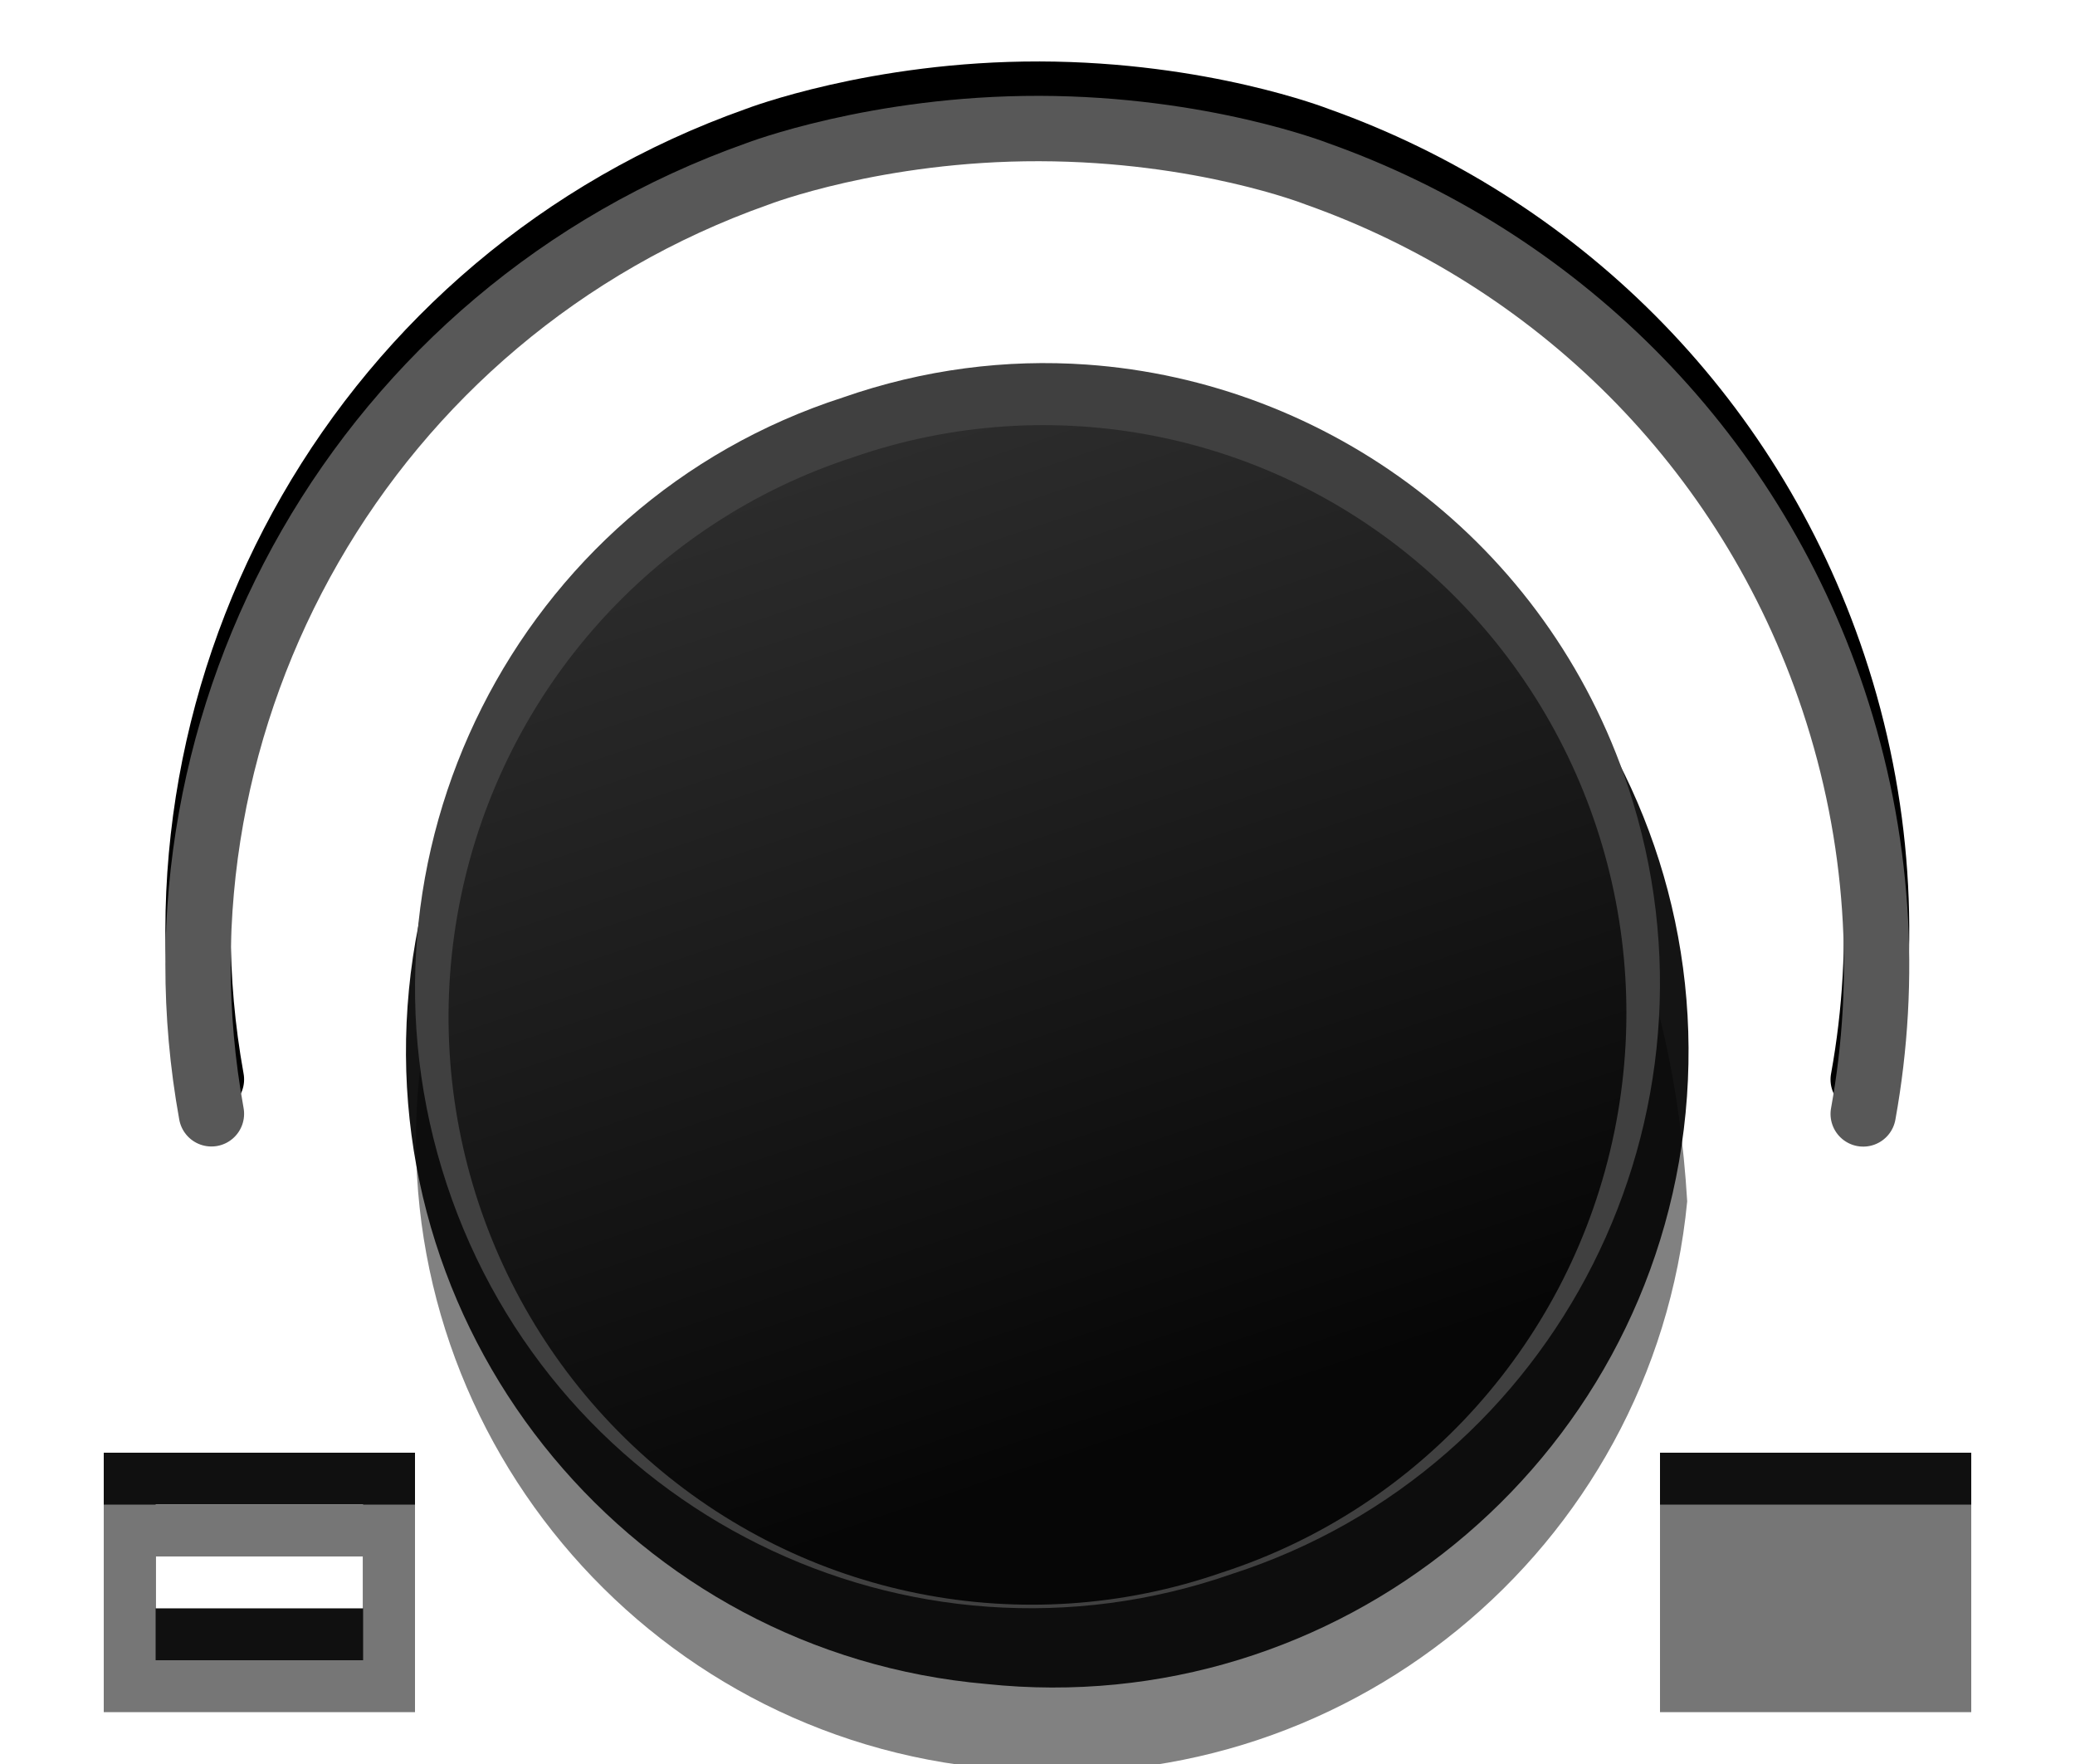
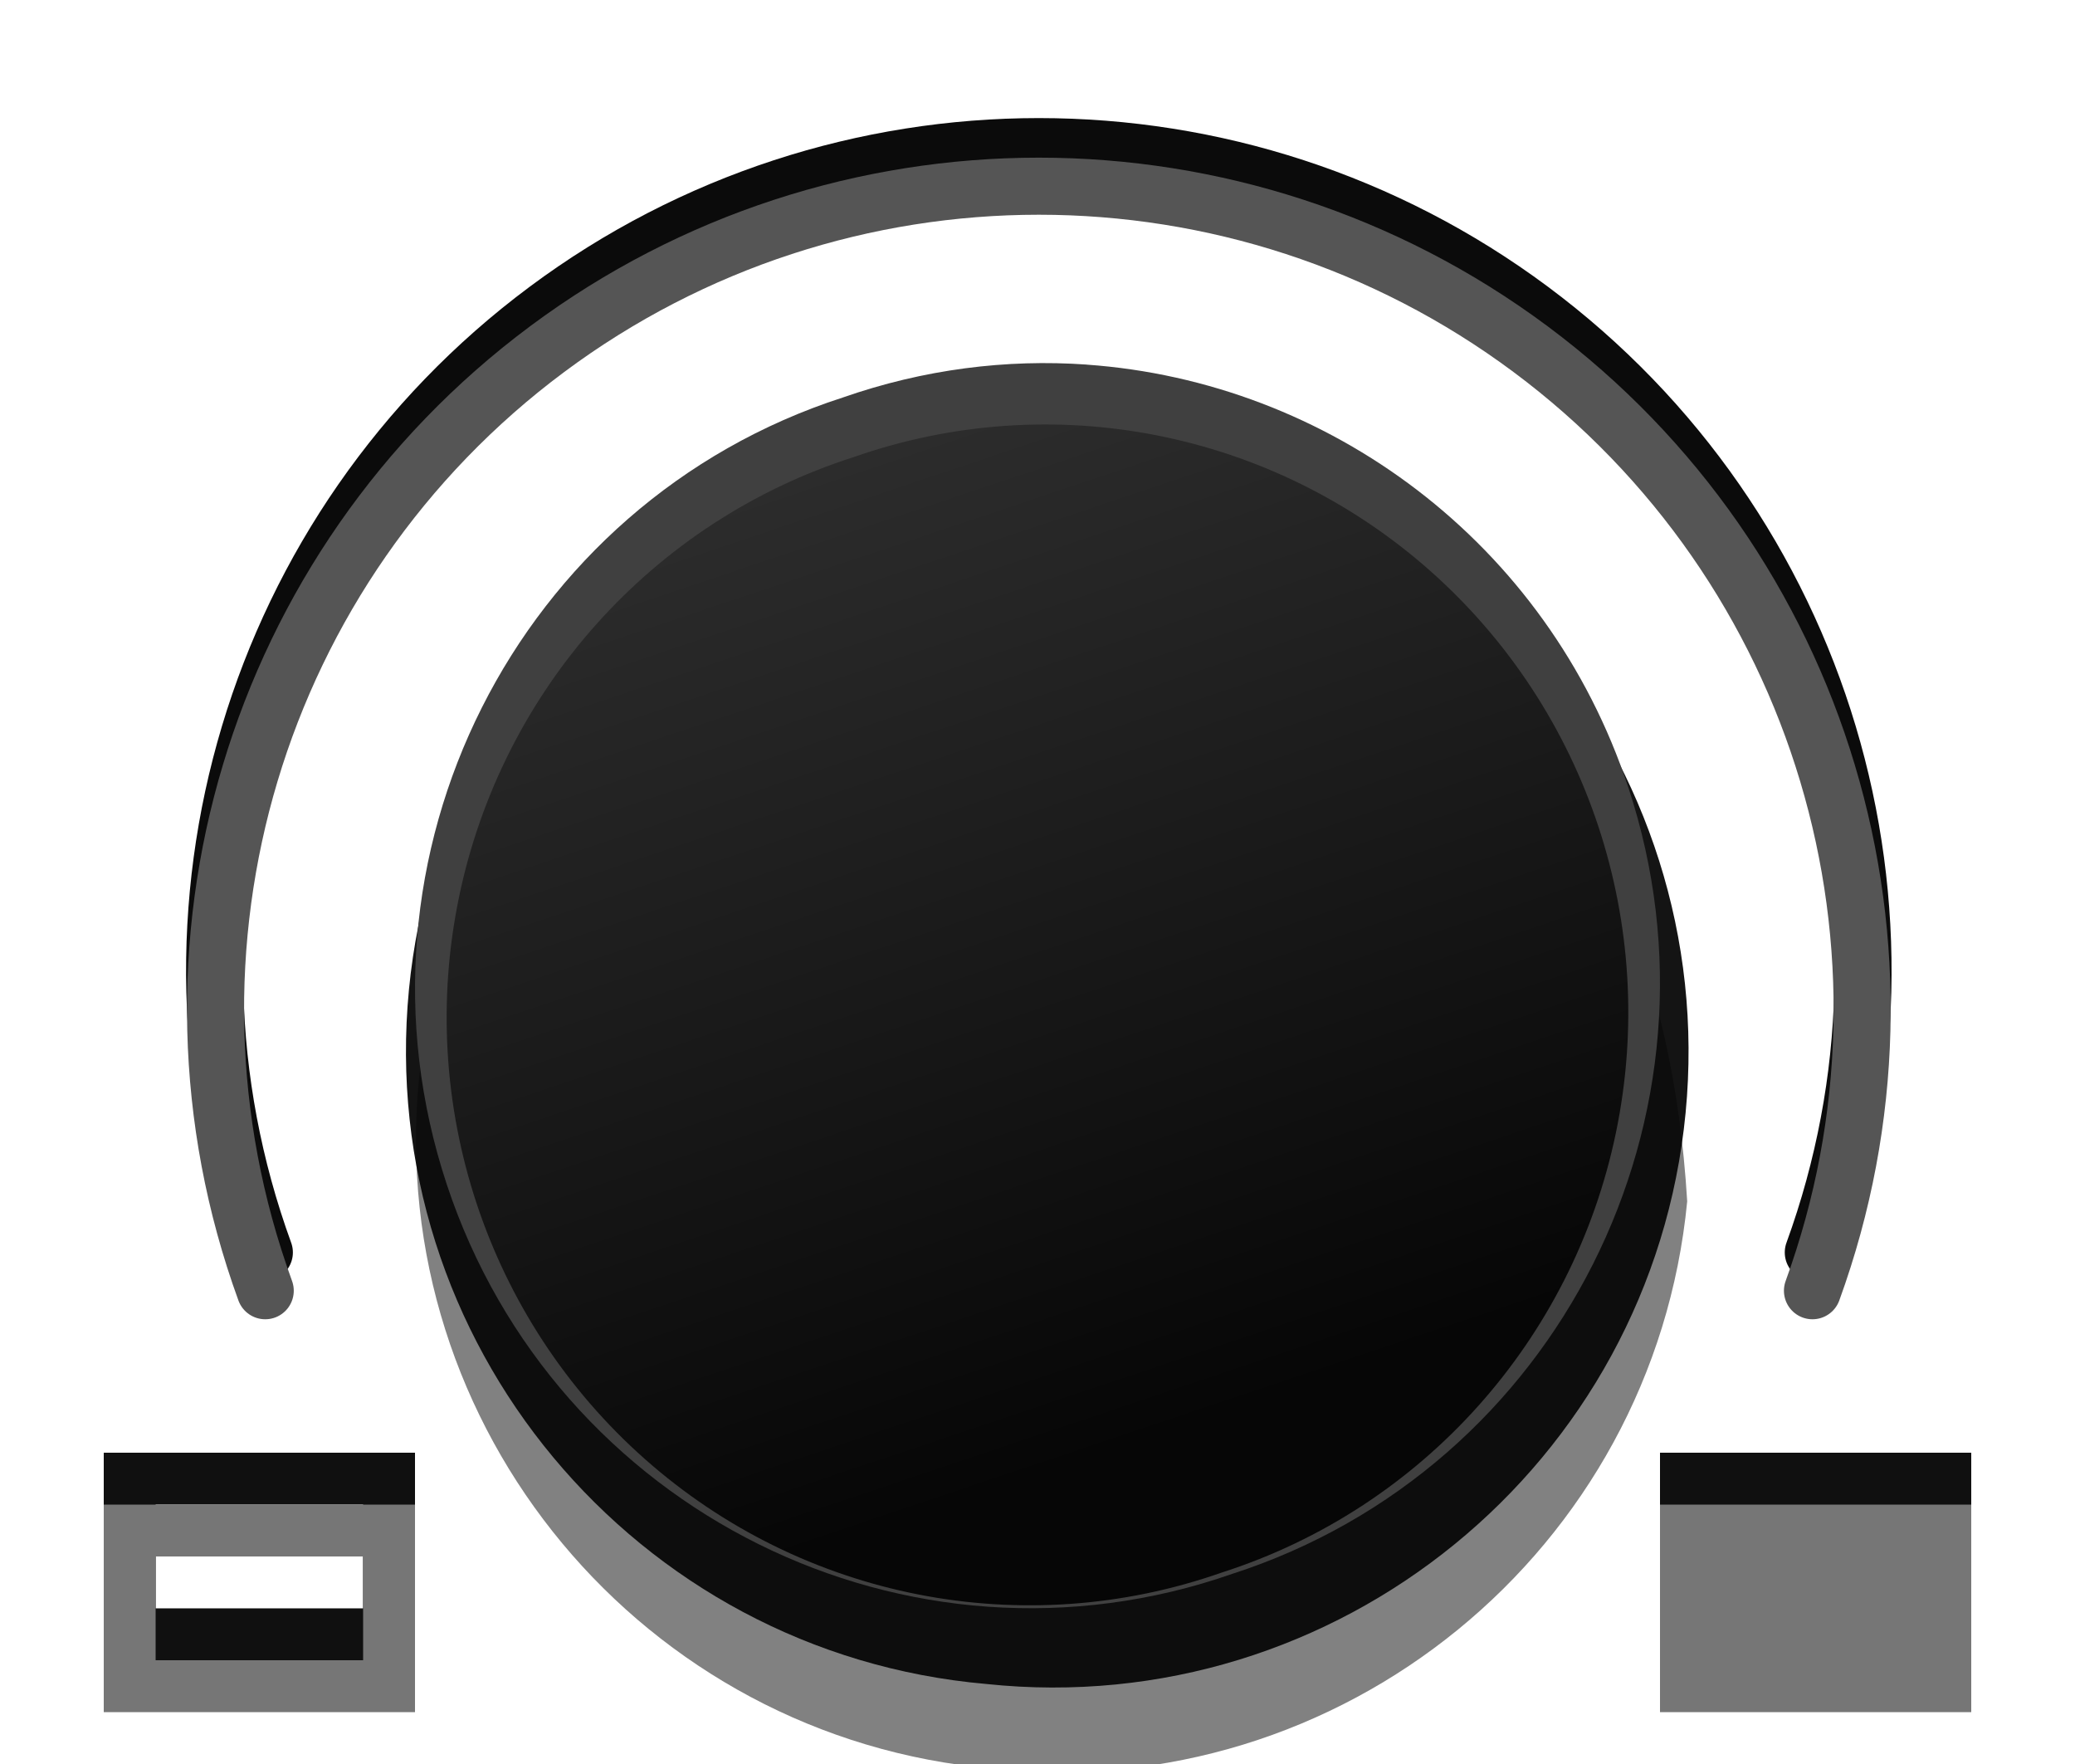
- <svg xmlns="http://www.w3.org/2000/svg" id="svg33" version="1.1" height="34" width="40">
-   <defs id="defs7">
-     <linearGradient gradientUnits="userSpaceOnUse" gradientTransform="matrix(-.03376 -.10128 .10128 -.03376 -15.208 68.318)" y2="472.03" y1="472.03" x2="484.71" x1="256.74" id="a">
-       <stop id="stop2" offset="0" stop-color="#060606" />
-       <stop id="stop4" offset="1" stop-color="#343434" />
-     </linearGradient>
-     <linearGradient gradientUnits="userSpaceOnUse" gradientTransform="matrix(-0.03376,-0.10128,0.10128,-0.03376,-15.20801,68.318)" y2="472.03" y1="472.03" x2="484.71" x1="256.74" id="a-3">
-       <stop id="stop2-6" offset="0" stop-color="#060606" />
-       <stop id="stop4-7" offset="1" stop-color="#343434" />
-     </linearGradient>
-     <linearGradient gradientUnits="userSpaceOnUse" gradientTransform="matrix(-0.03376,-0.10128,0.10128,-0.03376,-15.208,68.318)" y2="472.03" y1="472.03" x2="484.71" x1="256.74" id="a-6">
-       <stop id="stop2-2" offset="0" stop-color="#060606" />
-       <stop id="stop4-9" offset="1" stop-color="#343434" />
-     </linearGradient>
-     <linearGradient gradientUnits="userSpaceOnUse" gradientTransform="matrix(-0.03328073,-0.1006286,0.0998422,-0.03354288,-14.70547,68.39467)" y2="472.03" y1="472.03" x2="484.71" x1="256.74" id="a-1">
-       <stop id="stop2-27" offset="0" stop-color="#060606" />
-       <stop id="stop4-0" offset="1" stop-color="#343434" />
-     </linearGradient>
-     <linearGradient gradientUnits="userSpaceOnUse" gradientTransform="matrix(-0.03288643,-0.09943641,0.09865929,-0.03314547,-14.29429,68.37165)" y2="472.03" y1="472.03" x2="484.71" x1="256.74" id="a-1-3">
-       <stop id="stop2-27-6" offset="0" stop-color="#060606" />
-       <stop id="stop4-0-7" offset="1" stop-color="#343434" />
+ <svg xmlns="http://www.w3.org/2000/svg" width="40" height="34" version="1.1">
+   <defs>
+     <linearGradient id="a" x1="256.74" x2="484.71" y1="472.03" y2="472.03" gradientTransform="matrix(-.03288643 -.09943641 .09865929 -.03314547 -14.29429 68.37165)" gradientUnits="userSpaceOnUse">
+       <stop stop-color="#060606" offset="0" />
+       <stop stop-color="#343434" offset="1" />
    </linearGradient>
  </defs>
-   <g transform="matrix(0.10676,0,0,0.10676,-19.213,-33.24691)" id="g21" style="fill:#000000;fill-opacity:1">
-     <path style="color:#000000;font-style:normal;font-variant:normal;font-weight:normal;font-stretch:normal;font-size:medium;line-height:normal;font-family:sans-serif;font-variant-ligatures:normal;font-variant-position:normal;font-variant-caps:normal;font-variant-numeric:normal;font-variant-alternates:normal;font-feature-settings:normal;text-indent:0;text-align:start;text-decoration:none;text-decoration-line:none;text-decoration-style:solid;text-decoration-color:#000000;letter-spacing:normal;word-spacing:normal;text-transform:none;writing-mode:lr-tb;direction:ltr;text-orientation:mixed;dominant-baseline:auto;baseline-shift:baseline;text-anchor:start;white-space:normal;shape-padding:0;clip-rule:nonzero;display:inline;overflow:visible;visibility:visible;opacity:1;isolation:auto;mix-blend-mode:normal;color-interpolation:sRGB;color-interpolation-filters:linearRGB;solid-color:#000000;solid-opacity:1;vector-effect:none;fill:#000000;fill-opacity:1;fill-rule:nonzero;stroke:none;stroke-width:11.8;stroke-linecap:round;stroke-linejoin:miter;stroke-miterlimit:4;stroke-dasharray:none;stroke-dashoffset:0;stroke-opacity:1;color-rendering:auto;image-rendering:auto;shape-rendering:auto;text-rendering:auto;enable-background:accumulate" d="m 367.631,322.512 c -30.47,-0.064 -52.787,8.494 -52.99,8.572 C 241.24,357.089 198.792,432.465 212.322,507.283 a 5.901,5.901 0 1 0 11.613,-2.1 C 211.415,435.951 250.62,366.237 318.658,342.176 l 0.078,-0.027 0.078,-0.029 c 0,0 20.398,-7.867 48.791,-7.807 28.421,0.06 48.051,7.793 48.051,7.793 l 0.094,0.035 0.094,0.033 c 40.834,14.488 74.79,46.926 89.562,91.244 7.998,23.996 9.392,48.541 5.197,71.773 a 5.901,5.901 0 1 0 11.613,2.098 c 4.534,-25.115 3.017,-51.705 -5.615,-77.604 -15.933,-47.798 -52.638,-82.926 -96.727,-98.598 -0.278,-0.109 -21.861,-8.512 -52.244,-8.576 z" id="path19" />
+   <g display="none">
+     <rect x="-840.683" y="-713" width="1780.366" height="1459" fill="#1e1e1e" style="paint-order:fill markers stroke" />
  </g>
-   <g style="display:none" id="layer1">
-     <rect y="-713" x="-840.683" height="1459" width="1780.366" id="rect1034" style="opacity:1;fill:#1e1e1e;fill-opacity:1;stroke:none;stroke-width:7.07;stroke-linecap:round;stroke-linejoin:round;stroke-miterlimit:4;stroke-dasharray:none;stroke-opacity:1;paint-order:fill markers stroke" />
-   </g>
-   <path d="m 32,28 v 4 h 6 v -4 z" style="color:#000000;text-indent:0;text-transform:none;fill:#101010" id="path29" />
-   <path d="m 2,28 v 4 h 6 v -4 z m 1,1 h 4 v 2 H 3 Z" style="color:#000000;text-indent:0;text-transform:none;fill:#101010" id="path25" />
-   <rect style="fill:none;stroke:#767676;stroke-linecap:round;stroke-dashoffset:319.5" x="2.5" y="29.5" width="5" height="3" id="rect27" />
-   <rect style="fill:#767676;stroke:#767676;stroke-linecap:round;stroke-dashoffset:319.5" x="32.5" y="29.5" width="5" height="3" id="rect31" />
-   <g transform="matrix(0.10676,0,0,0.10676,-19.213,-32.584)" id="g21-3">
-     <path style="color:#000000;font-style:normal;font-variant:normal;font-weight:normal;font-stretch:normal;font-size:medium;line-height:normal;font-family:sans-serif;font-variant-ligatures:normal;font-variant-position:normal;font-variant-caps:normal;font-variant-numeric:normal;font-variant-alternates:normal;font-feature-settings:normal;text-indent:0;text-align:start;text-decoration:none;text-decoration-line:none;text-decoration-style:solid;text-decoration-color:#000000;letter-spacing:normal;word-spacing:normal;text-transform:none;writing-mode:lr-tb;direction:ltr;text-orientation:mixed;dominant-baseline:auto;baseline-shift:baseline;text-anchor:start;white-space:normal;shape-padding:0;clip-rule:nonzero;display:inline;overflow:visible;visibility:visible;opacity:1;isolation:auto;mix-blend-mode:normal;color-interpolation:sRGB;color-interpolation-filters:linearRGB;solid-color:#000000;solid-opacity:1;vector-effect:none;fill:#585858;fill-opacity:1;fill-rule:nonzero;stroke:none;stroke-width:11.8;stroke-linecap:round;stroke-linejoin:miter;stroke-miterlimit:4;stroke-dasharray:none;stroke-dashoffset:0;stroke-opacity:1;color-rendering:auto;image-rendering:auto;shape-rendering:auto;text-rendering:auto;enable-background:accumulate" d="m 367.631,322.512 c -30.47,-0.064 -52.787,8.494 -52.99,8.572 C 241.24,357.089 198.792,432.465 212.322,507.283 a 5.901,5.901 0 1 0 11.613,-2.1 C 211.415,435.951 250.62,366.237 318.658,342.176 l 0.078,-0.027 0.078,-0.029 c 0,0 20.398,-7.867 48.791,-7.807 28.421,0.06 48.051,7.793 48.051,7.793 l 0.094,0.035 0.094,0.033 c 40.834,14.488 74.79,46.926 89.562,91.244 7.998,23.996 9.392,48.541 5.197,71.773 a 5.901,5.901 0 1 0 11.613,2.098 c 4.534,-25.115 3.017,-51.705 -5.615,-77.604 -15.933,-47.798 -52.638,-82.926 -96.727,-98.598 -0.278,-0.109 -21.861,-8.512 -52.244,-8.576 z" id="path19-6" />
-   </g>
-   <g id="g845" transform="rotate(23.94677,19.99645,19.00845)">
-     <g style="opacity:0.493;fill:#000000;fill-opacity:1" id="g11-3" transform="matrix(0.10676,0,0,0.10676,-19.07112,-31.78629)">
-       <path id="path9-5" d="m 270.694,536.407 c 20.014,60.045 85.318,92.318 145.171,71.759 60.218,-19.463 93.1,-84.464 73.085,-144.509 C 410.653,312.557 235.429,418.709 270.694,536.407 Z" style="color:#000000;font-style:normal;font-variant:normal;font-weight:normal;font-stretch:normal;font-size:medium;line-height:normal;font-family:sans-serif;font-variant-ligatures:normal;font-variant-position:normal;font-variant-caps:normal;font-variant-numeric:normal;font-variant-alternates:normal;font-feature-settings:normal;text-indent:0;text-align:start;text-decoration:none;text-decoration-line:none;text-decoration-style:solid;text-decoration-color:#000000;letter-spacing:normal;word-spacing:normal;text-transform:none;writing-mode:lr-tb;direction:ltr;text-orientation:mixed;dominant-baseline:auto;baseline-shift:baseline;text-anchor:start;white-space:normal;shape-padding:0;clip-rule:nonzero;display:inline;overflow:visible;visibility:visible;opacity:1;isolation:auto;mix-blend-mode:normal;color-interpolation:sRGB;color-interpolation-filters:linearRGB;solid-color:#000000;solid-opacity:1;vector-effect:none;fill:#000000;fill-opacity:1;fill-rule:nonzero;stroke:none;stroke-width:11.8;stroke-linecap:butt;stroke-linejoin:miter;stroke-miterlimit:4;stroke-dasharray:none;stroke-dashoffset:0;stroke-opacity:1;color-rendering:auto;image-rendering:auto;shape-rendering:auto;text-rendering:auto;enable-background:accumulate" />
+   <path d="m32 28v4h6v-4z" color="#000000" fill="#101010" style="text-indent:0;text-transform:none" />
+   <path d="m2 28v4h6v-4zm1 1h4v2h-4z" color="#000000" fill="#101010" style="text-indent:0;text-transform:none" />
+   <rect x="2.5" y="29.5" width="5" height="3" fill="none" stroke="#767676" stroke-dashoffset="319.5" stroke-linecap="round" />
+   <rect x="32.5" y="29.5" width="5" height="3" fill="#767676" stroke="#767676" stroke-dashoffset="319.5" stroke-linecap="round" />
+   <g transform="rotate(23.94677,19.99645,19.00845)">
+     <g transform="matrix(.10676 0 0 .10676 -19.07112 -31.78629)" opacity=".493">
+       <path d="m270.694 536.407c20.014 60.045 85.318 92.318 145.171 71.759 60.218-19.463 93.1-84.464 73.085-144.509-78.297-151.1-253.52-44.948-218.256 72.75z" color="#000000" color-rendering="auto" dominant-baseline="auto" image-rendering="auto" opacity="1" shape-rendering="auto" solid-color="#000000" style="font-feature-settings:normal;font-variant-alternates:normal;font-variant-caps:normal;font-variant-ligatures:normal;font-variant-numeric:normal;font-variant-position:normal;isolation:auto;mix-blend-mode:normal;shape-padding:0;text-decoration-color:#000000;text-decoration-line:none;text-decoration-style:solid;text-indent:0;text-orientation:mixed;text-transform:none;white-space:normal" />
    </g>
-     <g style="opacity:0.94;fill:#050505;fill-opacity:1" id="g11" transform="matrix(0.1074697,0,0,0.1074697,-20.13786,-33.65979)">
-       <path id="path9" d="m 270.694,536.407 c 20.014,60.045 85.318,92.318 145.171,71.759 60.218,-19.463 93.1,-84.464 73.085,-144.509 -20.014,-60.045 -85.32,-92.318 -145.173,-71.759 -60.218,19.463 -93.098,84.464 -73.084,144.509 z" style="color:#000000;font-style:normal;font-variant:normal;font-weight:normal;font-stretch:normal;font-size:medium;line-height:normal;font-family:sans-serif;font-variant-ligatures:normal;font-variant-position:normal;font-variant-caps:normal;font-variant-numeric:normal;font-variant-alternates:normal;font-feature-settings:normal;text-indent:0;text-align:start;text-decoration:none;text-decoration-line:none;text-decoration-style:solid;text-decoration-color:#000000;letter-spacing:normal;word-spacing:normal;text-transform:none;writing-mode:lr-tb;direction:ltr;text-orientation:mixed;dominant-baseline:auto;baseline-shift:baseline;text-anchor:start;white-space:normal;shape-padding:0;clip-rule:nonzero;display:inline;overflow:visible;visibility:visible;opacity:1;isolation:auto;mix-blend-mode:normal;color-interpolation:sRGB;color-interpolation-filters:linearRGB;solid-color:#000000;solid-opacity:1;vector-effect:none;fill:#050505;fill-opacity:1;fill-rule:nonzero;stroke:none;stroke-width:11.8;stroke-linecap:butt;stroke-linejoin:miter;stroke-miterlimit:4;stroke-dasharray:none;stroke-dashoffset:0;stroke-opacity:1;color-rendering:auto;image-rendering:auto;shape-rendering:auto;text-rendering:auto;enable-background:accumulate" />
+     <g transform="matrix(.1074697 0 0 .1074697 -20.13786 -33.65979)" fill="#050505" opacity=".94">
+       <path d="m270.694 536.407c20.014 60.045 85.318 92.318 145.171 71.759 60.218-19.463 93.1-84.464 73.085-144.509-20.014-60.045-85.32-92.318-145.173-71.759-60.218 19.463-93.098 84.464-73.084 144.509z" color="#000000" color-rendering="auto" dominant-baseline="auto" fill="#050505" image-rendering="auto" opacity="1" shape-rendering="auto" solid-color="#000000" style="font-feature-settings:normal;font-variant-alternates:normal;font-variant-caps:normal;font-variant-ligatures:normal;font-variant-numeric:normal;font-variant-position:normal;isolation:auto;mix-blend-mode:normal;shape-padding:0;text-decoration-color:#000000;text-decoration-line:none;text-decoration-style:solid;text-indent:0;text-orientation:mixed;text-transform:none;white-space:normal" />
    </g>
  </g>
-   <path id="path23" d="M 20.947,7.027 C 19.399,6.918 17.805,7.117 16.246,7.662 9.959,9.692 6.525,16.516 8.611,22.824 c 2.086,6.309 8.902,9.691 15.141,7.512 6.287,-2.03 9.723,-8.852 7.637,-15.16 C 29.823,10.443 25.596,7.354 20.947,7.027 Z" style="color:#000000;font-style:normal;font-variant:normal;font-weight:normal;font-stretch:normal;font-size:medium;line-height:normal;font-family:sans-serif;font-variant-ligatures:normal;font-variant-position:normal;font-variant-caps:normal;font-variant-numeric:normal;font-variant-alternates:normal;font-feature-settings:normal;text-indent:0;text-align:start;text-decoration:none;text-decoration-line:none;text-decoration-style:solid;text-decoration-color:#000000;letter-spacing:normal;word-spacing:normal;text-transform:none;writing-mode:lr-tb;direction:ltr;text-orientation:mixed;dominant-baseline:auto;baseline-shift:baseline;text-anchor:start;white-space:normal;shape-padding:0;clip-rule:nonzero;display:inline;overflow:visible;visibility:visible;opacity:1;isolation:auto;mix-blend-mode:normal;color-interpolation:sRGB;color-interpolation-filters:linearRGB;solid-color:#000000;solid-opacity:1;vector-effect:none;fill:#404040;fill-opacity:1;fill-rule:nonzero;stroke:none;stroke-width:0.976;stroke-linecap:butt;stroke-linejoin:miter;stroke-miterlimit:4;stroke-dasharray:none;stroke-dashoffset:0;stroke-opacity:1;color-rendering:auto;image-rendering:auto;shape-rendering:auto;text-rendering:auto;enable-background:accumulate" />
-   <path style="fill:url(#a-1-3);stroke:none;stroke-width:0.964;stroke-miterlimit:4;stroke-dasharray:none;stroke-opacity:1" d="M 16.445,8.814 A 11.241,11.33 0 1 1 23.554,30.31 11.241,11.33 0 1 1 16.445,8.814 Z" id="path23-5" />
+   <path d="m20.947 7.027c-1.548-.109-3.142.09-4.701.635-6.287 2.03-9.721 8.854-7.635 15.162 2.086 6.309 8.902 9.691 15.141 7.512 6.287-2.03 9.723-8.852 7.637-15.16-1.565-4.733-5.793-7.821-10.441-8.148z" color="#000000" color-rendering="auto" dominant-baseline="auto" fill="#404040" image-rendering="auto" shape-rendering="auto" solid-color="#000000" style="font-feature-settings:normal;font-variant-alternates:normal;font-variant-caps:normal;font-variant-ligatures:normal;font-variant-numeric:normal;font-variant-position:normal;isolation:auto;mix-blend-mode:normal;shape-padding:0;text-decoration-color:#000000;text-decoration-line:none;text-decoration-style:solid;text-indent:0;text-orientation:mixed;text-transform:none;white-space:normal" />
+   <path d="m16.445 8.814a11.241 11.33 0 1 1 7.109 21.495 11.241 11.33 0 1 1-7.109-21.495z" fill="url(#a)" />
+   <path d="m5.096 24.14a15.887 15.882 0 0 1 5.442-18.171 15.887 15.882 0 0 1 18.975 0 15.887 15.882 0 0 1 5.442 18.171" fill="none" stroke="#0b0b0b" stroke-linecap="round" stroke-linejoin="round" stroke-width="1.1" style="paint-order:fill markers stroke" />
+   <path d="m5.113 24.878a15.87 15.864 0 0 1 5.436-18.15 15.87 15.864 0 0 1 18.954 0 15.87 15.864 0 0 1 5.436 18.15" fill="none" stroke="#555" stroke-linecap="round" stroke-linejoin="round" stroke-width="1.1" style="paint-order:fill markers stroke" />
</svg>
